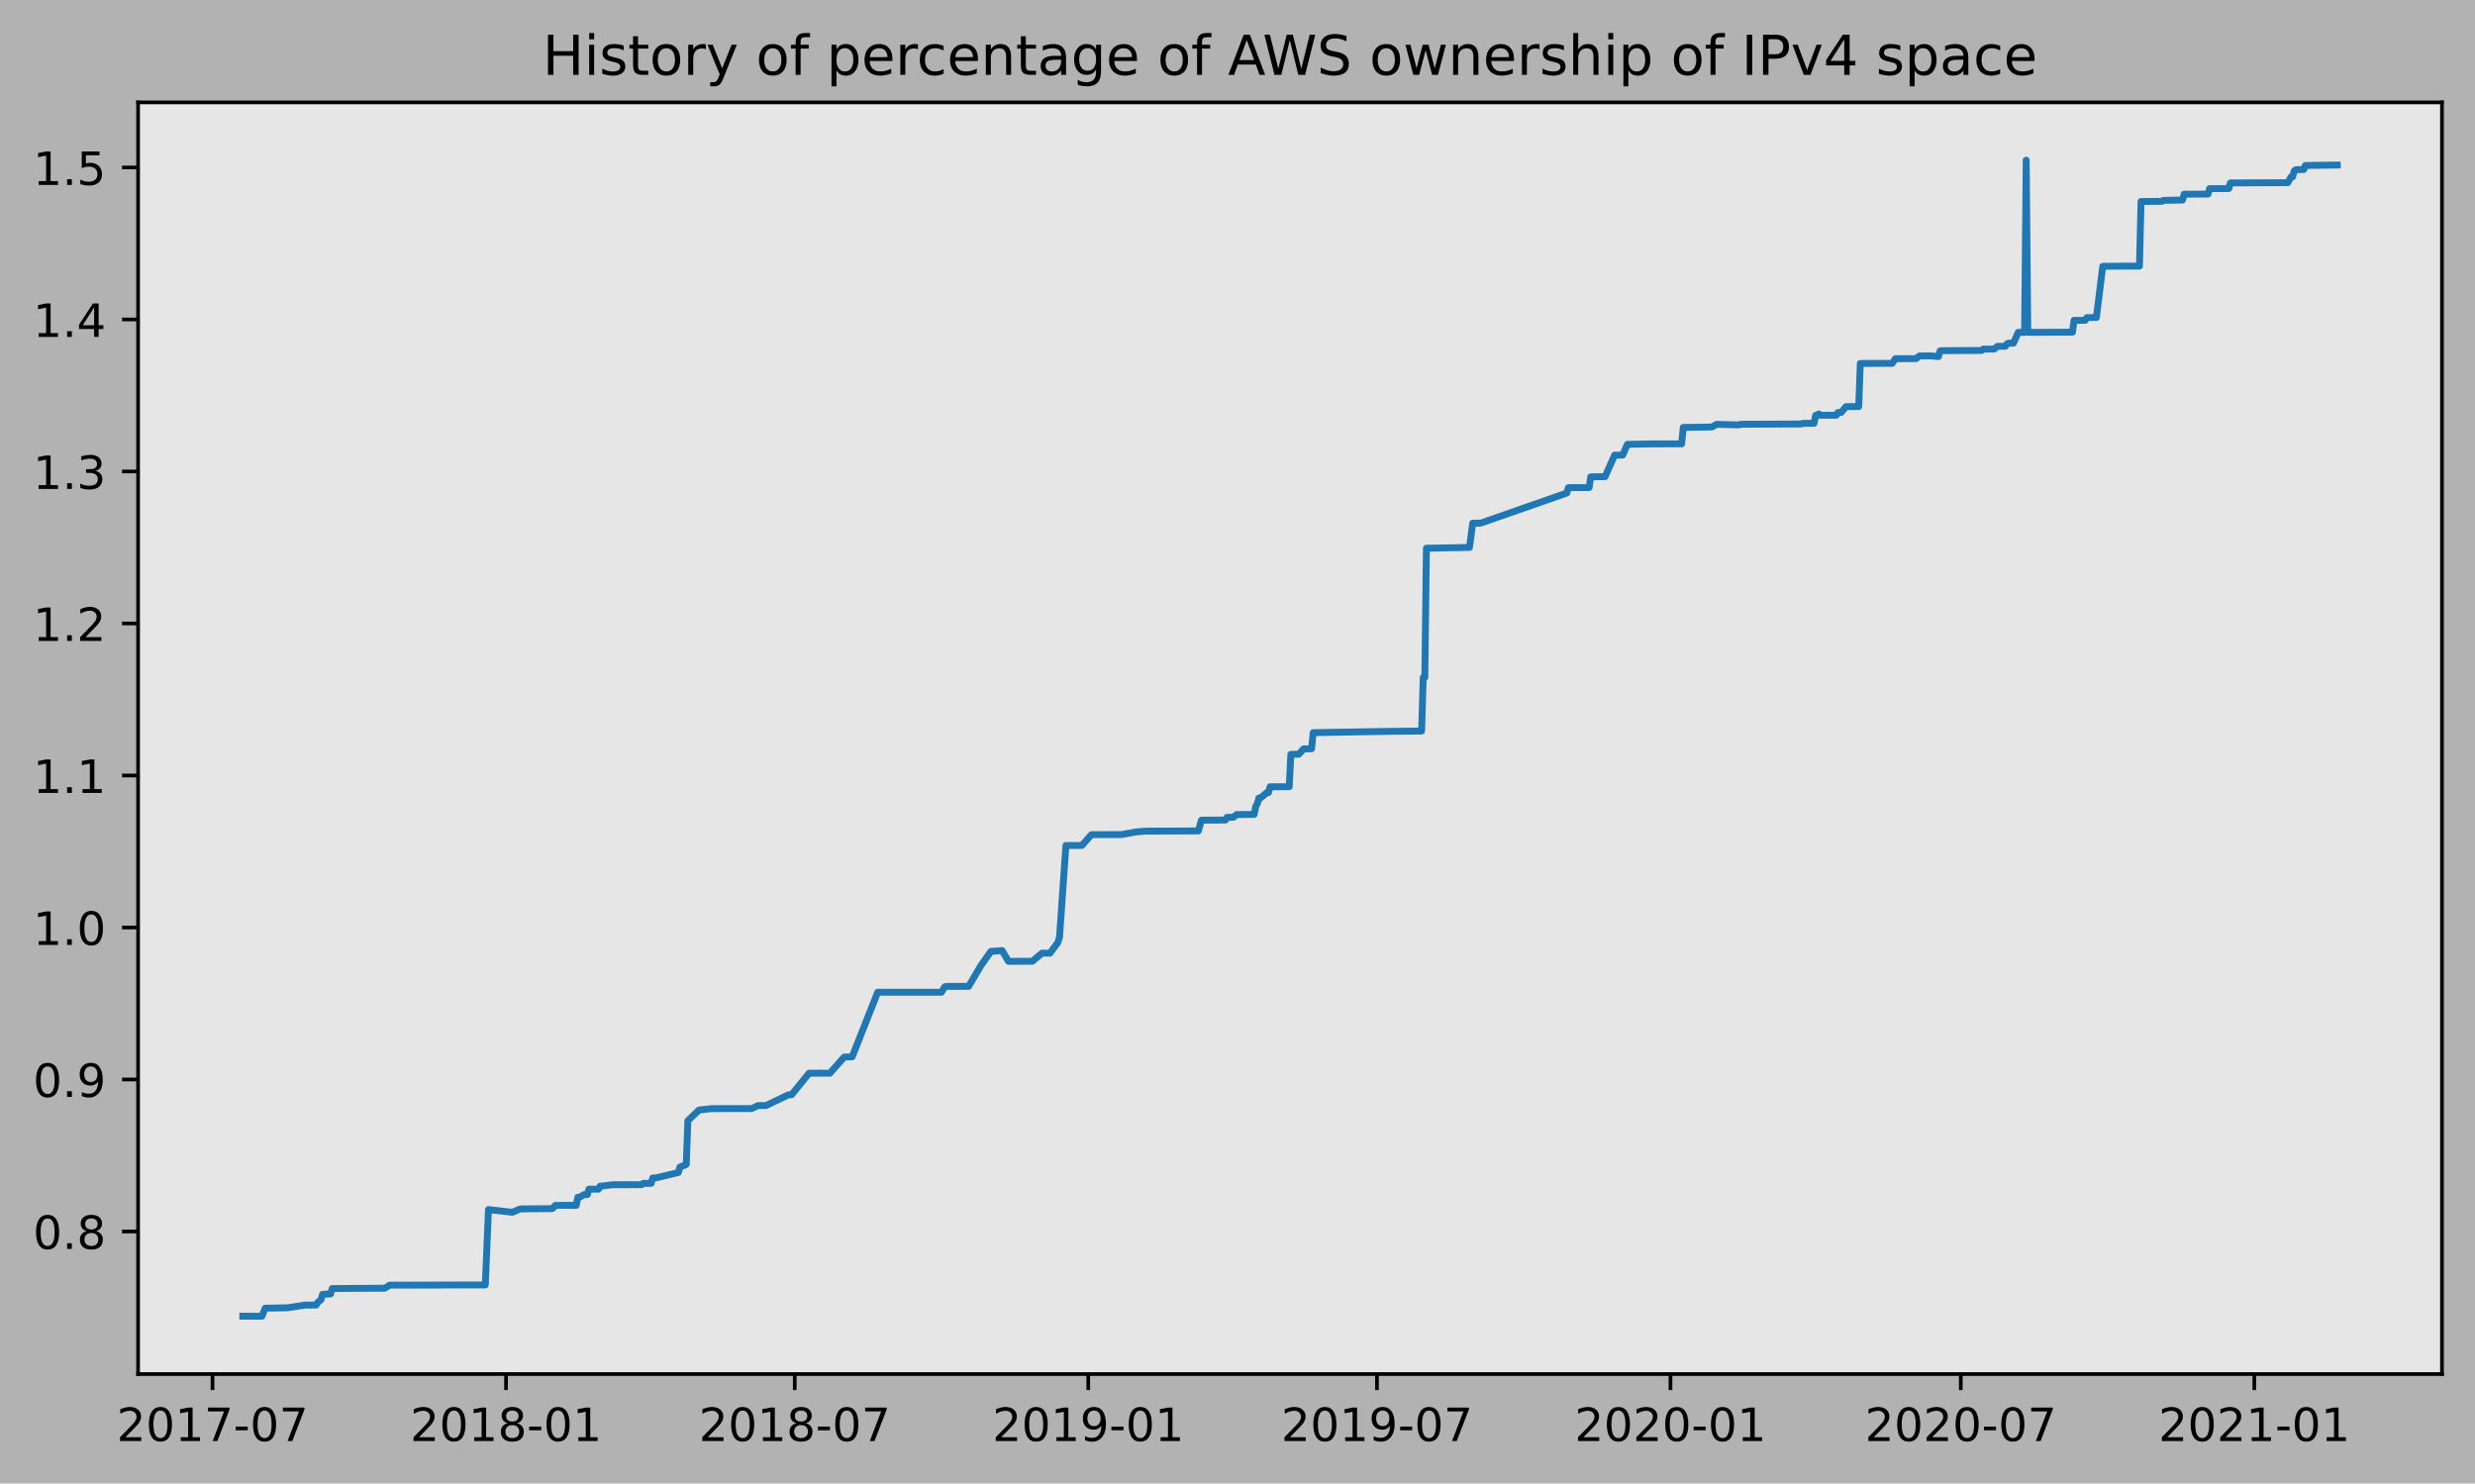
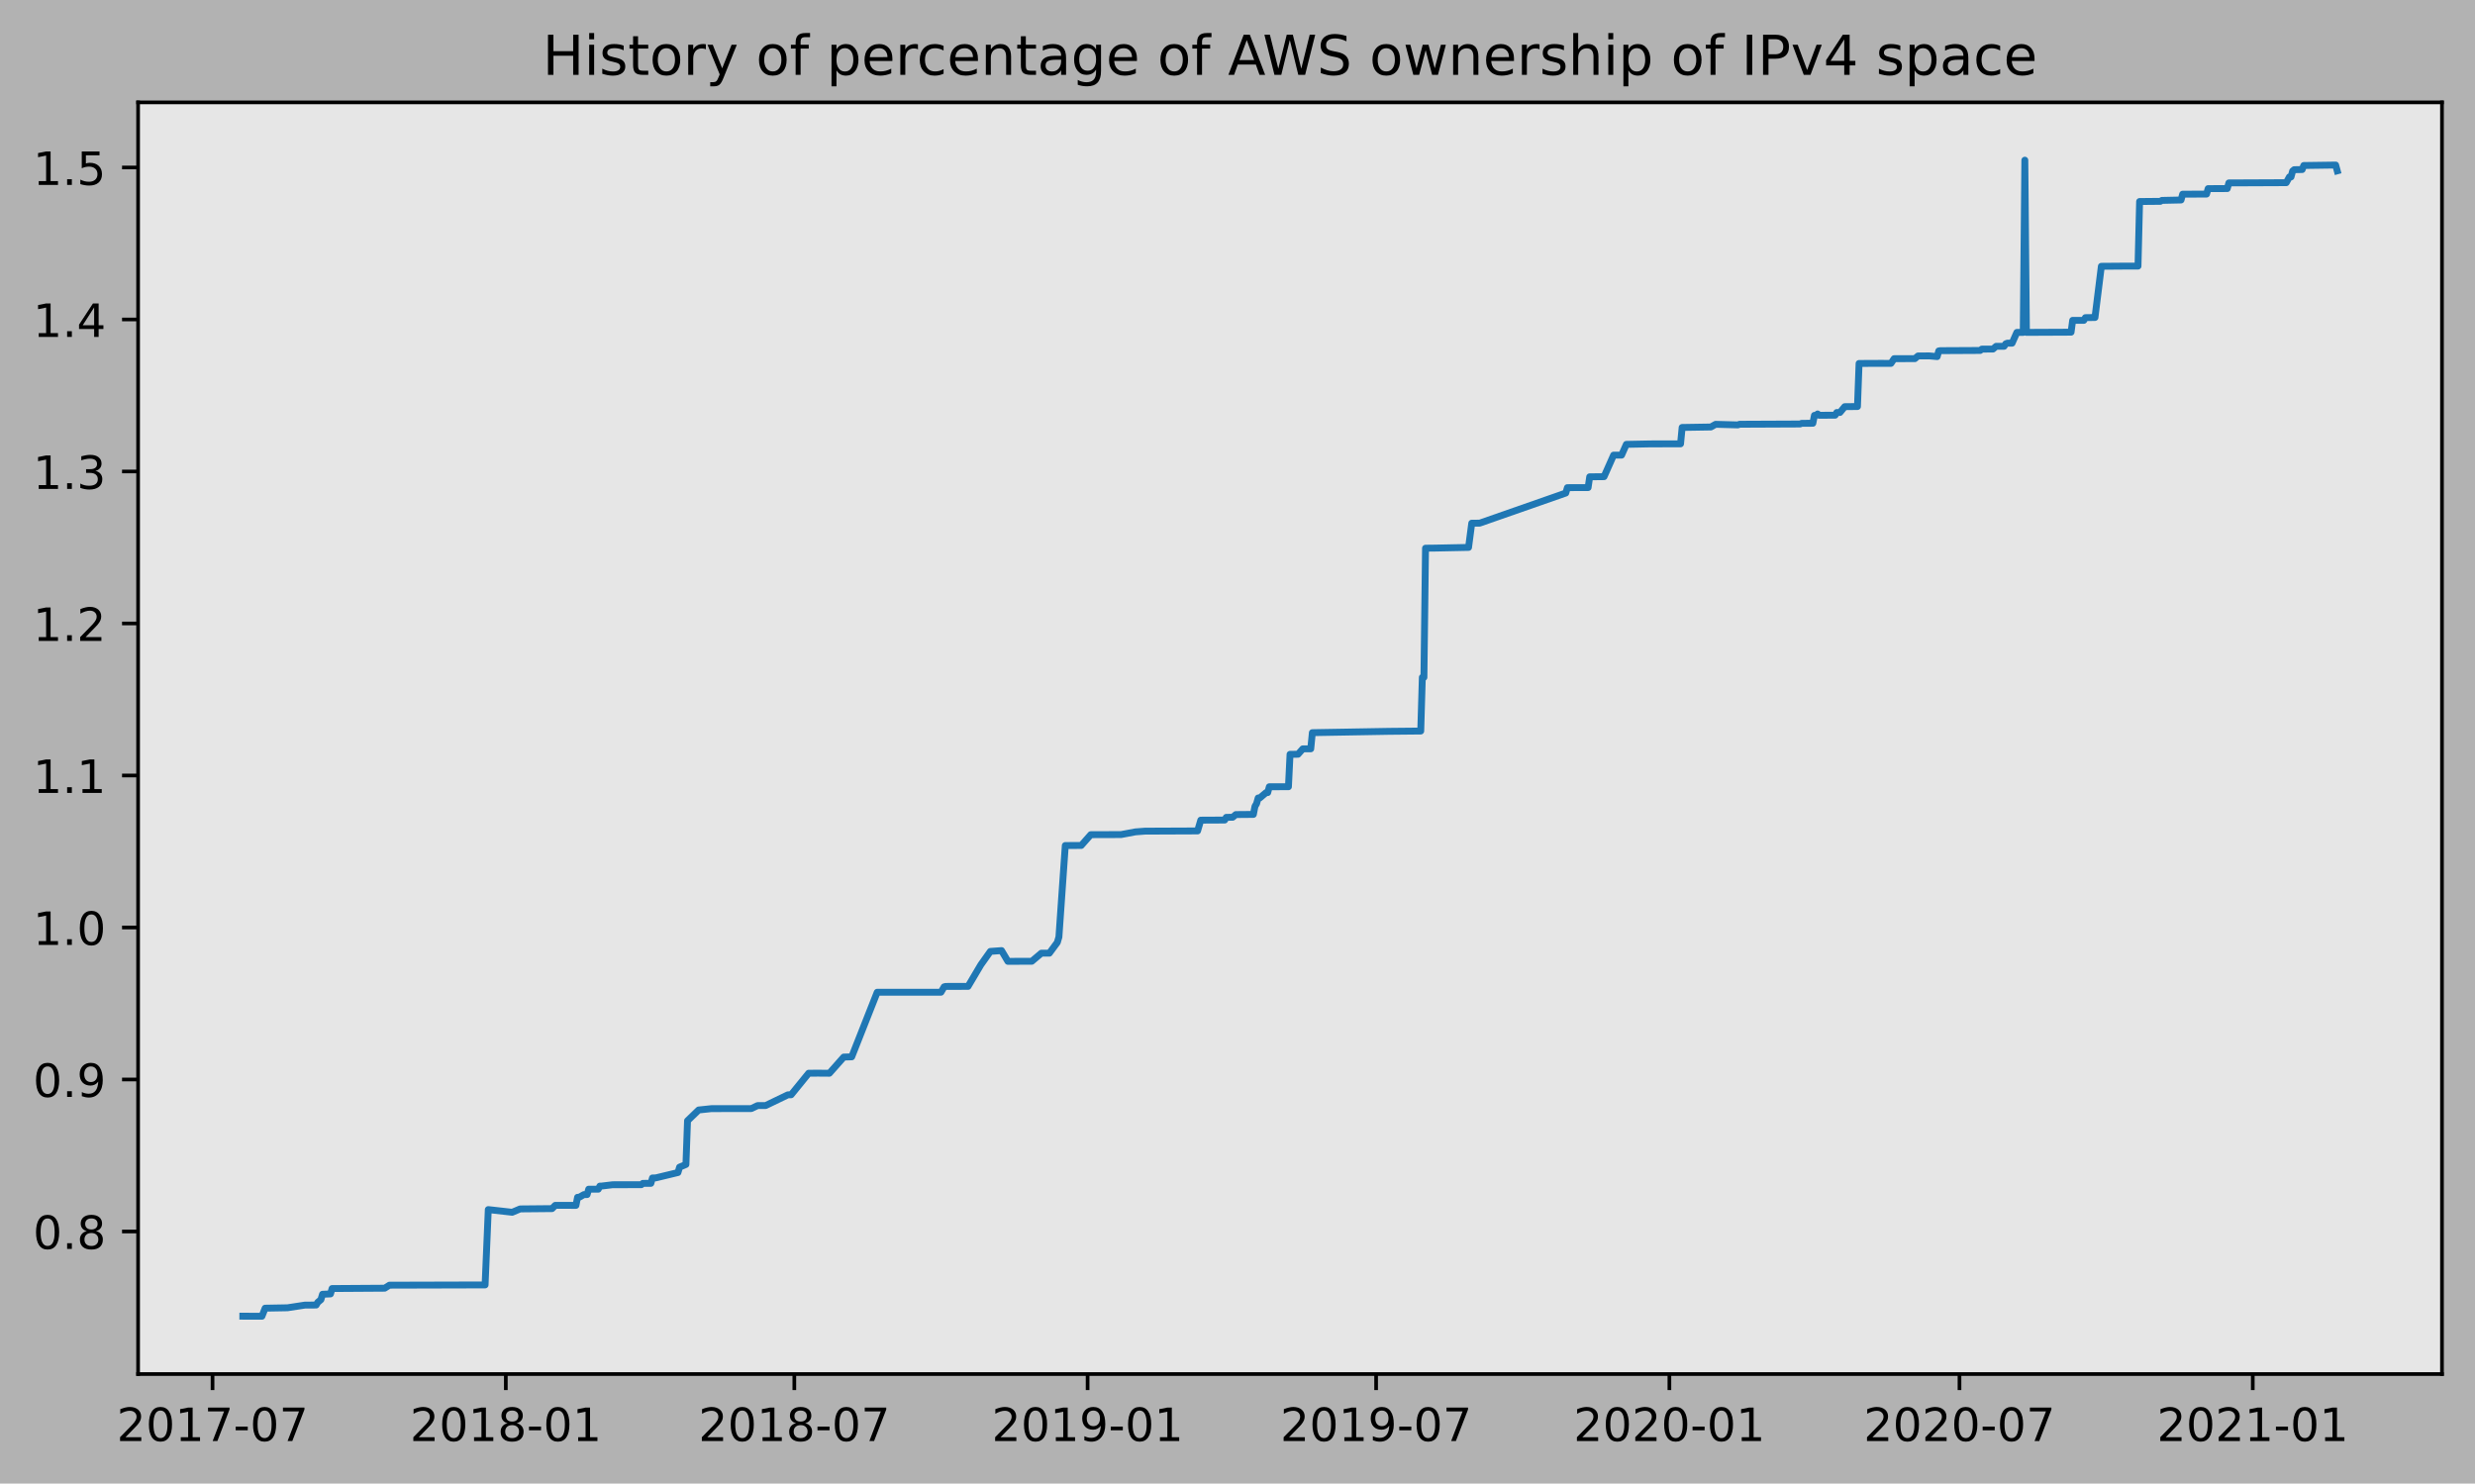
<svg xmlns="http://www.w3.org/2000/svg" xmlns:xlink="http://www.w3.org/1999/xlink" height="323.396pt" version="1.1" viewBox="0 0 539.503 323.396" width="539.503pt">
  <defs>
    <style type="text/css">
*{stroke-linecap:butt;stroke-linejoin:round;}
  </style>
  </defs>
  <g id="figure_1">
    <g id="patch_1">
      <path d="M 0 323.396  L 539.503 323.396  L 539.503 0  L 0 0  z " style="fill:#b2b2b2;" />
    </g>
    <g id="axes_1">
      <g id="patch_2">
        <path d="M 30.103 299.518  L 532.303 299.518  L 532.303 22.318  L 30.103 22.318  z " style="fill:#e6e6e6;" />
      </g>
      <g id="matplotlib.axis_1">
        <g id="xtick_1">
          <g id="line2d_1">
            <defs>
-               <path d="M 0 0  L 0 3.5  " id="m8708f35b21" style="stroke:#000000;stroke-width:0.8;" />
-             </defs>
-             <g>
-               <use style="stroke:#000000;stroke-width:0.8;" x="46.324" xlink:href="#m8708f35b21" y="299.518" />
+               <path d="M 0 0  L 0 3.5  " id="m361cd28b8b" style="stroke:#000000;stroke-width:0.8;" />
+             </defs>
+             <g>
+               <use style="stroke:#000000;stroke-width:0.8;" x="46.329" xlink:href="#m361cd28b8b" y="299.518" />
            </g>
          </g>
          <g id="text_1">
            <defs>
              <path d="M 19.188 8.297  L 53.609 8.297  L 53.609 0  L 7.328 0  L 7.328 8.297  Q 12.938 14.109 22.625 23.891  Q 32.328 33.688 34.812 36.531  Q 39.547 41.844 41.422 45.531  Q 43.312 49.219 43.312 52.781  Q 43.312 58.594 39.234 62.25  Q 35.156 65.922 28.609 65.922  Q 23.969 65.922 18.812 64.312  Q 13.672 62.703 7.812 59.422  L 7.812 69.391  Q 13.766 71.781 18.938 73  Q 24.125 74.219 28.422 74.219  Q 39.75 74.219 46.484 68.547  Q 53.219 62.891 53.219 53.422  Q 53.219 48.922 51.531 44.891  Q 49.859 40.875 45.406 35.406  Q 44.188 33.984 37.641 27.219  Q 31.109 20.453 19.188 8.297  z " id="DejaVuSans-50" />
              <path d="M 31.781 66.406  Q 24.172 66.406 20.328 58.906  Q 16.5 51.422 16.5 36.375  Q 16.5 21.391 20.328 13.891  Q 24.172 6.391 31.781 6.391  Q 39.453 6.391 43.281 13.891  Q 47.125 21.391 47.125 36.375  Q 47.125 51.422 43.281 58.906  Q 39.453 66.406 31.781 66.406  z M 31.781 74.219  Q 44.047 74.219 50.516 64.516  Q 56.984 54.828 56.984 36.375  Q 56.984 17.969 50.516 8.266  Q 44.047 -1.422 31.781 -1.422  Q 19.531 -1.422 13.062 8.266  Q 6.594 17.969 6.594 36.375  Q 6.594 54.828 13.062 64.516  Q 19.531 74.219 31.781 74.219  z " id="DejaVuSans-48" />
              <path d="M 12.406 8.297  L 28.516 8.297  L 28.516 63.922  L 10.984 60.406  L 10.984 69.391  L 28.422 72.906  L 38.281 72.906  L 38.281 8.297  L 54.391 8.297  L 54.391 0  L 12.406 0  z " id="DejaVuSans-49" />
              <path d="M 8.203 72.906  L 55.078 72.906  L 55.078 68.703  L 28.609 0  L 18.312 0  L 43.219 64.594  L 8.203 64.594  z " id="DejaVuSans-55" />
              <path d="M 4.891 31.391  L 31.203 31.391  L 31.203 23.391  L 4.891 23.391  z " id="DejaVuSans-45" />
            </defs>
-             <g transform="translate(25.43247 314.1166)scale(0.1 -0.1)">
+             <g transform="translate(25.4375 314.1166)scale(0.1 -0.1)">
              <use xlink:href="#DejaVuSans-50" />
              <use x="63.623" xlink:href="#DejaVuSans-48" />
              <use x="127.246" xlink:href="#DejaVuSans-49" />
              <use x="190.869" xlink:href="#DejaVuSans-55" />
              <use x="254.492" xlink:href="#DejaVuSans-45" />
              <use x="290.576" xlink:href="#DejaVuSans-48" />
              <use x="354.199" xlink:href="#DejaVuSans-55" />
            </g>
          </g>
        </g>
        <g id="xtick_2">
          <g id="line2d_2">
            <g>
-               <use style="stroke:#000000;stroke-width:0.8;" x="110.303" xlink:href="#m8708f35b21" y="299.518" />
+               <use style="stroke:#000000;stroke-width:0.8;" x="110.259" xlink:href="#m361cd28b8b" y="299.518" />
            </g>
          </g>
          <g id="text_2">
            <defs>
              <path d="M 31.781 34.625  Q 24.75 34.625 20.719 30.859  Q 16.703 27.094 16.703 20.516  Q 16.703 13.922 20.719 10.156  Q 24.75 6.391 31.781 6.391  Q 38.812 6.391 42.859 10.172  Q 46.922 13.969 46.922 20.516  Q 46.922 27.094 42.891 30.859  Q 38.875 34.625 31.781 34.625  z M 21.922 38.812  Q 15.578 40.375 12.031 44.719  Q 8.5 49.078 8.5 55.328  Q 8.5 64.062 14.719 69.141  Q 20.953 74.219 31.781 74.219  Q 42.672 74.219 48.875 69.141  Q 55.078 64.062 55.078 55.328  Q 55.078 49.078 51.531 44.719  Q 48 40.375 41.703 38.812  Q 48.828 37.156 52.797 32.312  Q 56.781 27.484 56.781 20.516  Q 56.781 9.906 50.312 4.234  Q 43.844 -1.422 31.781 -1.422  Q 19.734 -1.422 13.25 4.234  Q 6.781 9.906 6.781 20.516  Q 6.781 27.484 10.781 32.312  Q 14.797 37.156 21.922 38.812  z M 18.312 54.391  Q 18.312 48.734 21.844 45.562  Q 25.391 42.391 31.781 42.391  Q 38.141 42.391 41.719 45.562  Q 45.312 48.734 45.312 54.391  Q 45.312 60.062 41.719 63.234  Q 38.141 66.406 31.781 66.406  Q 25.391 66.406 21.844 63.234  Q 18.312 60.062 18.312 54.391  z " id="DejaVuSans-56" />
            </defs>
-             <g transform="translate(89.41142 314.1166)scale(0.1 -0.1)">
+             <g transform="translate(89.36776 314.1166)scale(0.1 -0.1)">
              <use xlink:href="#DejaVuSans-50" />
              <use x="63.623" xlink:href="#DejaVuSans-48" />
              <use x="127.246" xlink:href="#DejaVuSans-49" />
              <use x="190.869" xlink:href="#DejaVuSans-56" />
              <use x="254.492" xlink:href="#DejaVuSans-45" />
              <use x="290.576" xlink:href="#DejaVuSans-48" />
              <use x="354.199" xlink:href="#DejaVuSans-49" />
            </g>
          </g>
        </g>
        <g id="xtick_3">
          <g id="line2d_3">
            <g>
-               <use style="stroke:#000000;stroke-width:0.8;" x="173.239" xlink:href="#m8708f35b21" y="299.518" />
+               <use style="stroke:#000000;stroke-width:0.8;" x="173.147" xlink:href="#m361cd28b8b" y="299.518" />
            </g>
          </g>
          <g id="text_3">
-             <g transform="translate(152.3472 314.1166)scale(0.1 -0.1)">
+             <g transform="translate(152.2557 314.1166)scale(0.1 -0.1)">
              <use xlink:href="#DejaVuSans-50" />
              <use x="63.623" xlink:href="#DejaVuSans-48" />
              <use x="127.246" xlink:href="#DejaVuSans-49" />
              <use x="190.869" xlink:href="#DejaVuSans-56" />
              <use x="254.492" xlink:href="#DejaVuSans-45" />
              <use x="290.576" xlink:href="#DejaVuSans-48" />
              <use x="354.199" xlink:href="#DejaVuSans-55" />
            </g>
          </g>
        </g>
        <g id="xtick_4">
          <g id="line2d_4">
            <g>
-               <use style="stroke:#000000;stroke-width:0.8;" x="237.218" xlink:href="#m8708f35b21" y="299.518" />
+               <use style="stroke:#000000;stroke-width:0.8;" x="237.077" xlink:href="#m361cd28b8b" y="299.518" />
            </g>
          </g>
          <g id="text_4">
            <defs>
              <path d="M 10.984 1.516  L 10.984 10.5  Q 14.703 8.734 18.5 7.812  Q 22.312 6.891 25.984 6.891  Q 35.75 6.891 40.891 13.453  Q 46.047 20.016 46.781 33.406  Q 43.953 29.203 39.594 26.953  Q 35.25 24.703 29.984 24.703  Q 19.047 24.703 12.672 31.312  Q 6.297 37.938 6.297 49.422  Q 6.297 60.641 12.938 67.422  Q 19.578 74.219 30.609 74.219  Q 43.266 74.219 49.922 64.516  Q 56.594 54.828 56.594 36.375  Q 56.594 19.141 48.406 8.859  Q 40.234 -1.422 26.422 -1.422  Q 22.703 -1.422 18.891 -0.688  Q 15.094 0.047 10.984 1.516  z M 30.609 32.422  Q 37.25 32.422 41.125 36.953  Q 45.016 41.5 45.016 49.422  Q 45.016 57.281 41.125 61.844  Q 37.25 66.406 30.609 66.406  Q 23.969 66.406 20.094 61.844  Q 16.219 57.281 16.219 49.422  Q 16.219 41.5 20.094 36.953  Q 23.969 32.422 30.609 32.422  z " id="DejaVuSans-57" />
            </defs>
-             <g transform="translate(216.3262 314.1166)scale(0.1 -0.1)">
+             <g transform="translate(216.1859 314.1166)scale(0.1 -0.1)">
              <use xlink:href="#DejaVuSans-50" />
              <use x="63.623" xlink:href="#DejaVuSans-48" />
              <use x="127.246" xlink:href="#DejaVuSans-49" />
              <use x="190.869" xlink:href="#DejaVuSans-57" />
              <use x="254.492" xlink:href="#DejaVuSans-45" />
              <use x="290.576" xlink:href="#DejaVuSans-48" />
              <use x="354.199" xlink:href="#DejaVuSans-49" />
            </g>
          </g>
        </g>
        <g id="xtick_5">
          <g id="line2d_5">
            <g>
-               <use style="stroke:#000000;stroke-width:0.8;" x="300.153" xlink:href="#m8708f35b21" y="299.518" />
+               <use style="stroke:#000000;stroke-width:0.8;" x="299.965" xlink:href="#m361cd28b8b" y="299.518" />
            </g>
          </g>
          <g id="text_5">
-             <g transform="translate(279.262 314.1166)scale(0.1 -0.1)">
+             <g transform="translate(279.0739 314.1166)scale(0.1 -0.1)">
              <use xlink:href="#DejaVuSans-50" />
              <use x="63.623" xlink:href="#DejaVuSans-48" />
              <use x="127.246" xlink:href="#DejaVuSans-49" />
              <use x="190.869" xlink:href="#DejaVuSans-57" />
              <use x="254.492" xlink:href="#DejaVuSans-45" />
              <use x="290.576" xlink:href="#DejaVuSans-48" />
              <use x="354.199" xlink:href="#DejaVuSans-55" />
            </g>
          </g>
        </g>
        <g id="xtick_6">
          <g id="line2d_6">
            <g>
-               <use style="stroke:#000000;stroke-width:0.8;" x="364.132" xlink:href="#m8708f35b21" y="299.518" />
+               <use style="stroke:#000000;stroke-width:0.8;" x="363.896" xlink:href="#m361cd28b8b" y="299.518" />
            </g>
          </g>
          <g id="text_6">
-             <g transform="translate(343.241 314.1166)scale(0.1 -0.1)">
+             <g transform="translate(343.0041 314.1166)scale(0.1 -0.1)">
              <use xlink:href="#DejaVuSans-50" />
              <use x="63.623" xlink:href="#DejaVuSans-48" />
              <use x="127.246" xlink:href="#DejaVuSans-50" />
              <use x="190.869" xlink:href="#DejaVuSans-48" />
              <use x="254.492" xlink:href="#DejaVuSans-45" />
              <use x="290.576" xlink:href="#DejaVuSans-48" />
              <use x="354.199" xlink:href="#DejaVuSans-49" />
            </g>
          </g>
        </g>
        <g id="xtick_7">
          <g id="line2d_7">
            <g>
-               <use style="stroke:#000000;stroke-width:0.8;" x="427.416" xlink:href="#m8708f35b21" y="299.518" />
+               <use style="stroke:#000000;stroke-width:0.8;" x="427.131" xlink:href="#m361cd28b8b" y="299.518" />
            </g>
          </g>
          <g id="text_7">
-             <g transform="translate(406.5245 314.1166)scale(0.1 -0.1)">
+             <g transform="translate(406.2395 314.1166)scale(0.1 -0.1)">
              <use xlink:href="#DejaVuSans-50" />
              <use x="63.623" xlink:href="#DejaVuSans-48" />
              <use x="127.246" xlink:href="#DejaVuSans-50" />
              <use x="190.869" xlink:href="#DejaVuSans-48" />
              <use x="254.492" xlink:href="#DejaVuSans-45" />
              <use x="290.576" xlink:href="#DejaVuSans-48" />
              <use x="354.199" xlink:href="#DejaVuSans-55" />
            </g>
          </g>
        </g>
        <g id="xtick_8">
          <g id="line2d_8">
            <g>
-               <use style="stroke:#000000;stroke-width:0.8;" x="491.395" xlink:href="#m8708f35b21" y="299.518" />
+               <use style="stroke:#000000;stroke-width:0.8;" x="491.061" xlink:href="#m361cd28b8b" y="299.518" />
            </g>
          </g>
          <g id="text_8">
-             <g transform="translate(470.5034 314.1166)scale(0.1 -0.1)">
+             <g transform="translate(470.1698 314.1166)scale(0.1 -0.1)">
              <use xlink:href="#DejaVuSans-50" />
              <use x="63.623" xlink:href="#DejaVuSans-48" />
              <use x="127.246" xlink:href="#DejaVuSans-50" />
              <use x="190.869" xlink:href="#DejaVuSans-49" />
              <use x="254.492" xlink:href="#DejaVuSans-45" />
              <use x="290.576" xlink:href="#DejaVuSans-48" />
              <use x="354.199" xlink:href="#DejaVuSans-49" />
            </g>
          </g>
        </g>
      </g>
      <g id="matplotlib.axis_2">
        <g id="ytick_1">
          <g id="line2d_9">
            <defs>
-               <path d="M 0 0  L -3.5 0  " id="mcae5e4f07c" style="stroke:#000000;stroke-width:0.8;" />
-             </defs>
-             <g>
-               <use style="stroke:#000000;stroke-width:0.8;" x="30.103" xlink:href="#mcae5e4f07c" y="268.439" />
+               <path d="M 0 0  L -3.5 0  " id="mf656fa42df" style="stroke:#000000;stroke-width:0.8;" />
+             </defs>
+             <g>
+               <use style="stroke:#000000;stroke-width:0.8;" x="30.103" xlink:href="#mf656fa42df" y="268.439" />
            </g>
          </g>
          <g id="text_9">
            <defs>
              <path d="M 10.688 12.406  L 21 12.406  L 21 0  L 10.688 0  z " id="DejaVuSans-46" />
            </defs>
            <g transform="translate(7.2 272.238)scale(0.1 -0.1)">
              <use xlink:href="#DejaVuSans-48" />
              <use x="63.623" xlink:href="#DejaVuSans-46" />
              <use x="95.41" xlink:href="#DejaVuSans-56" />
            </g>
          </g>
        </g>
        <g id="ytick_2">
          <g id="line2d_10">
            <g>
-               <use style="stroke:#000000;stroke-width:0.8;" x="30.103" xlink:href="#mcae5e4f07c" y="235.306" />
+               <use style="stroke:#000000;stroke-width:0.8;" x="30.103" xlink:href="#mf656fa42df" y="235.306" />
            </g>
          </g>
          <g id="text_10">
            <g transform="translate(7.2 239.105)scale(0.1 -0.1)">
              <use xlink:href="#DejaVuSans-48" />
              <use x="63.623" xlink:href="#DejaVuSans-46" />
              <use x="95.41" xlink:href="#DejaVuSans-57" />
            </g>
          </g>
        </g>
        <g id="ytick_3">
          <g id="line2d_11">
            <g>
-               <use style="stroke:#000000;stroke-width:0.8;" x="30.103" xlink:href="#mcae5e4f07c" y="202.173" />
+               <use style="stroke:#000000;stroke-width:0.8;" x="30.103" xlink:href="#mf656fa42df" y="202.173" />
            </g>
          </g>
          <g id="text_11">
            <g transform="translate(7.2 205.972)scale(0.1 -0.1)">
              <use xlink:href="#DejaVuSans-49" />
              <use x="63.623" xlink:href="#DejaVuSans-46" />
              <use x="95.41" xlink:href="#DejaVuSans-48" />
            </g>
          </g>
        </g>
        <g id="ytick_4">
          <g id="line2d_12">
            <g>
-               <use style="stroke:#000000;stroke-width:0.8;" x="30.103" xlink:href="#mcae5e4f07c" y="169.04" />
+               <use style="stroke:#000000;stroke-width:0.8;" x="30.103" xlink:href="#mf656fa42df" y="169.04" />
            </g>
          </g>
          <g id="text_12">
            <g transform="translate(7.2 172.839)scale(0.1 -0.1)">
              <use xlink:href="#DejaVuSans-49" />
              <use x="63.623" xlink:href="#DejaVuSans-46" />
              <use x="95.41" xlink:href="#DejaVuSans-49" />
            </g>
          </g>
        </g>
        <g id="ytick_5">
          <g id="line2d_13">
            <g>
-               <use style="stroke:#000000;stroke-width:0.8;" x="30.103" xlink:href="#mcae5e4f07c" y="135.907" />
+               <use style="stroke:#000000;stroke-width:0.8;" x="30.103" xlink:href="#mf656fa42df" y="135.907" />
            </g>
          </g>
          <g id="text_13">
            <g transform="translate(7.2 139.706)scale(0.1 -0.1)">
              <use xlink:href="#DejaVuSans-49" />
              <use x="63.623" xlink:href="#DejaVuSans-46" />
              <use x="95.41" xlink:href="#DejaVuSans-50" />
            </g>
          </g>
        </g>
        <g id="ytick_6">
          <g id="line2d_14">
            <g>
-               <use style="stroke:#000000;stroke-width:0.8;" x="30.103" xlink:href="#mcae5e4f07c" y="102.774" />
+               <use style="stroke:#000000;stroke-width:0.8;" x="30.103" xlink:href="#mf656fa42df" y="102.774" />
            </g>
          </g>
          <g id="text_14">
            <defs>
              <path d="M 40.578 39.312  Q 47.656 37.797 51.625 33  Q 55.609 28.219 55.609 21.188  Q 55.609 10.406 48.188 4.484  Q 40.766 -1.422 27.094 -1.422  Q 22.516 -1.422 17.656 -0.516  Q 12.797 0.391 7.625 2.203  L 7.625 11.719  Q 11.719 9.328 16.594 8.109  Q 21.484 6.891 26.812 6.891  Q 36.078 6.891 40.938 10.547  Q 45.797 14.203 45.797 21.188  Q 45.797 27.641 41.281 31.266  Q 36.766 34.906 28.719 34.906  L 20.219 34.906  L 20.219 43.016  L 29.109 43.016  Q 36.375 43.016 40.234 45.922  Q 44.094 48.828 44.094 54.297  Q 44.094 59.906 40.109 62.906  Q 36.141 65.922 28.719 65.922  Q 24.656 65.922 20.016 65.031  Q 15.375 64.156 9.812 62.312  L 9.812 71.094  Q 15.438 72.656 20.344 73.438  Q 25.25 74.219 29.594 74.219  Q 40.828 74.219 47.359 69.109  Q 53.906 64.016 53.906 55.328  Q 53.906 49.266 50.438 45.094  Q 46.969 40.922 40.578 39.312  z " id="DejaVuSans-51" />
            </defs>
            <g transform="translate(7.2 106.573)scale(0.1 -0.1)">
              <use xlink:href="#DejaVuSans-49" />
              <use x="63.623" xlink:href="#DejaVuSans-46" />
              <use x="95.41" xlink:href="#DejaVuSans-51" />
            </g>
          </g>
        </g>
        <g id="ytick_7">
          <g id="line2d_15">
            <g>
-               <use style="stroke:#000000;stroke-width:0.8;" x="30.103" xlink:href="#mcae5e4f07c" y="69.641" />
+               <use style="stroke:#000000;stroke-width:0.8;" x="30.103" xlink:href="#mf656fa42df" y="69.641" />
            </g>
          </g>
          <g id="text_15">
            <defs>
              <path d="M 37.797 64.312  L 12.891 25.391  L 37.797 25.391  z M 35.203 72.906  L 47.609 72.906  L 47.609 25.391  L 58.016 25.391  L 58.016 17.188  L 47.609 17.188  L 47.609 0  L 37.797 0  L 37.797 17.188  L 4.891 17.188  L 4.891 26.703  z " id="DejaVuSans-52" />
            </defs>
            <g transform="translate(7.2 73.43999)scale(0.1 -0.1)">
              <use xlink:href="#DejaVuSans-49" />
              <use x="63.623" xlink:href="#DejaVuSans-46" />
              <use x="95.41" xlink:href="#DejaVuSans-52" />
            </g>
          </g>
        </g>
        <g id="ytick_8">
          <g id="line2d_16">
            <g>
-               <use style="stroke:#000000;stroke-width:0.8;" x="30.103" xlink:href="#mcae5e4f07c" y="36.508" />
+               <use style="stroke:#000000;stroke-width:0.8;" x="30.103" xlink:href="#mf656fa42df" y="36.508" />
            </g>
          </g>
          <g id="text_16">
            <defs>
              <path d="M 10.797 72.906  L 49.516 72.906  L 49.516 64.594  L 19.828 64.594  L 19.828 46.734  Q 21.969 47.469 24.109 47.828  Q 26.266 48.188 28.422 48.188  Q 40.625 48.188 47.75 41.5  Q 54.891 34.812 54.891 23.391  Q 54.891 11.625 47.562 5.094  Q 40.234 -1.422 26.906 -1.422  Q 22.312 -1.422 17.547 -0.641  Q 12.797 0.141 7.719 1.703  L 7.719 11.625  Q 12.109 9.234 16.797 8.062  Q 21.484 6.891 26.703 6.891  Q 35.156 6.891 40.078 11.328  Q 45.016 15.766 45.016 23.391  Q 45.016 31 40.078 35.438  Q 35.156 39.891 26.703 39.891  Q 22.75 39.891 18.812 39.016  Q 14.891 38.141 10.797 36.281  z " id="DejaVuSans-53" />
            </defs>
            <g transform="translate(7.2 40.30699)scale(0.1 -0.1)">
              <use xlink:href="#DejaVuSans-49" />
              <use x="63.623" xlink:href="#DejaVuSans-46" />
              <use x="95.41" xlink:href="#DejaVuSans-53" />
            </g>
          </g>
        </g>
      </g>
      <g id="line2d_17">
-         <path clip-path="url(#p0f1b47441b)" d="M 52.93 286.906  L 57.103 286.918  L 57.798 285.159  L 62.666 285.072  L 66.491 284.485  L 68.925 284.472  L 69.273 283.886  L 69.968 283.299  L 70.316 282.126  L 72.055 282.053  L 72.402 280.88  L 83.877 280.804  L 84.92 280.145  L 105.783 280.09  L 106.478 263.668  L 111.694 264.254  L 113.432 263.521  L 120.386 263.455  L 121.082 262.749  L 125.602 262.751  L 125.95 260.991  L 126.298 260.987  L 127.341 260.398  L 128.036 260.395  L 128.384 259.222  L 130.47 259.22  L 130.818 258.549  L 131.166 258.545  L 133.6 258.252  L 139.858 258.243  L 140.206 257.95  L 141.945 257.947  L 142.292 256.774  L 142.988 256.765  L 147.856 255.592  L 148.203 254.419  L 149.594 253.832  L 149.942 244.301  L 152.376 241.955  L 155.158 241.662  L 163.85 241.651  L 165.241 240.991  L 166.98 240.991  L 171.848 238.645  L 172.543 238.638  L 176.368 233.943  L 178.454 233.932  L 180.888 233.95  L 184.018 230.422  L 185.756 230.373  L 191.32 216.293  L 205.228 216.285  L 205.924 215.112  L 206.271 215.02  L 211.139 215.013  L 213.921 210.321  L 216.007 207.388  L 218.441 207.212  L 219.832 209.558  L 225.048 209.537  L 227.134 207.778  L 228.873 207.775  L 230.611 205.429  L 230.959 204.247  L 232.35 184.306  L 235.827 184.297  L 237.913 181.942  L 244.52 181.921  L 247.649 181.334  L 249.735 181.176  L 261.21 181.129  L 261.905 178.78  L 267.121 178.754  L 267.469 178.168  L 268.859 178.147  L 269.555 177.561  L 273.38 177.528  L 273.727 175.769  L 274.075 175.182  L 274.423 173.945  L 274.77 173.943  L 276.161 172.77  L 276.509 172.77  L 276.857 171.499  L 281.029 171.492  L 281.377 164.427  L 283.116 164.415  L 284.159 163.239  L 285.897 163.23  L 286.245 159.706  L 302.935 159.42  L 309.889 159.353  L 310.237 147.65  L 310.585 147.649  L 310.932 119.497  L 313.019 119.474  L 320.321 119.325  L 321.016 114.046  L 322.755 114.035  L 341.531 107.473  L 341.879 106.3  L 346.399 106.282  L 346.747 103.936  L 349.876 103.904  L 351.962 99.212  L 353.701 99.209  L 354.744 96.863  L 359.96 96.761  L 366.566 96.749  L 366.914 93.178  L 373.173 93.077  L 374.216 92.493  L 379.084 92.623  L 379.432 92.479  L 392.645 92.421  L 392.992 92.275  L 395.426 92.266  L 395.774 90.543  L 396.122 90.543  L 396.47 90.235  L 396.817 90.524  L 400.294 90.501  L 400.642 89.917  L 401.338 89.914  L 402.381 88.647  L 405.162 88.617  L 405.51 79.228  L 410.03 79.207  L 412.464 79.212  L 413.16 78.185  L 417.68 78.181  L 418.375 77.594  L 420.809 77.578  L 422.548 77.733  L 422.896 76.496  L 423.243 76.438  L 431.936 76.394  L 432.284 76.101  L 434.718 76.091  L 435.413 75.488  L 437.152 75.481  L 437.5 74.95  L 437.847 74.803  L 438.89 74.803  L 439.934 72.457  L 441.324 72.457  L 441.672 34.918  L 442.02 72.454  L 451.756 72.41  L 452.103 69.83  L 454.537 69.83  L 454.885 69.241  L 456.971 69.209  L 458.362 58.047  L 463.23 58.01  L 466.36 58.005  L 466.707 43.929  L 471.228 43.888  L 471.575 43.684  L 475.748 43.594  L 476.096 42.329  L 481.311 42.307  L 481.659 41.114  L 485.831 41.107  L 486.179 39.874  L 498.697 39.82  L 499.392 38.564  L 499.74 38.564  L 500.088 37.288  L 500.435 36.99  L 502.174 36.956  L 502.522 36.076  L 509.476 35.978  L 509.476 35.978  " style="fill:none;stroke:#1f77b4;stroke-linecap:square;stroke-width:1.5;" />
+         <path clip-path="url(#pefb9057f12)" d="M 52.93 286.906  L 57.1 286.918  L 57.795 285.159  L 62.659 285.072  L 66.481 284.485  L 68.913 284.472  L 69.26 283.886  L 69.955 283.299  L 70.303 282.126  L 72.04 282.053  L 72.387 280.88  L 83.853 280.804  L 84.896 280.145  L 105.742 280.09  L 106.437 263.668  L 111.649 264.254  L 113.386 263.521  L 120.335 263.455  L 121.03 262.749  L 125.547 262.751  L 125.894 260.991  L 126.242 260.987  L 127.284 260.398  L 127.979 260.395  L 128.326 259.222  L 130.411 259.22  L 130.759 258.549  L 131.106 258.545  L 133.538 258.252  L 139.792 258.243  L 140.14 257.95  L 141.877 257.947  L 142.224 256.774  L 142.919 256.765  L 147.783 255.592  L 148.131 254.419  L 149.521 253.832  L 149.868 244.301  L 152.3 241.955  L 155.08 241.662  L 163.766 241.651  L 165.156 240.991  L 166.893 240.991  L 171.757 238.645  L 172.452 238.638  L 176.274 233.943  L 178.359 233.932  L 180.791 233.95  L 183.918 230.422  L 185.655 230.373  L 191.214 216.293  L 205.112 216.285  L 205.807 215.112  L 206.155 215.02  L 211.019 215.013  L 213.798 210.321  L 215.883 207.388  L 218.315 207.212  L 219.705 209.558  L 224.917 209.537  L 227.001 207.778  L 228.739 207.775  L 230.476 205.429  L 230.823 204.247  L 232.213 184.306  L 235.688 184.297  L 237.772 181.942  L 244.374 181.921  L 247.501 181.334  L 249.585 181.176  L 261.051 181.129  L 261.746 178.78  L 266.958 178.754  L 267.305 178.168  L 268.695 178.147  L 269.39 177.561  L 273.212 177.528  L 273.559 175.769  L 273.907 175.182  L 274.254 173.945  L 274.602 173.943  L 275.991 172.77  L 276.339 172.77  L 276.686 171.499  L 280.856 171.492  L 281.203 164.427  L 282.94 164.415  L 283.983 163.239  L 285.72 163.23  L 286.067 159.706  L 302.745 159.42  L 309.694 159.353  L 310.041 147.65  L 310.389 147.649  L 310.736 119.497  L 312.821 119.474  L 320.117 119.325  L 320.812 114.046  L 322.549 114.035  L 341.311 107.473  L 341.659 106.3  L 346.176 106.282  L 346.523 103.936  L 349.65 103.904  L 351.735 99.212  L 353.472 99.209  L 354.514 96.863  L 359.726 96.761  L 366.328 96.749  L 366.675 93.178  L 372.929 93.077  L 373.971 92.493  L 378.836 92.623  L 379.183 92.479  L 392.386 92.421  L 392.734 92.275  L 395.166 92.266  L 395.513 90.543  L 395.861 90.543  L 396.208 90.235  L 396.556 90.524  L 400.03 90.501  L 400.377 89.917  L 401.072 89.914  L 402.115 88.647  L 404.894 88.617  L 405.242 79.228  L 409.759 79.207  L 412.191 79.212  L 412.886 78.185  L 417.402 78.181  L 418.097 77.594  L 420.529 77.578  L 422.267 77.733  L 422.614 76.496  L 422.962 76.438  L 431.648 76.394  L 431.995 76.101  L 434.427 76.091  L 435.122 75.488  L 436.859 75.481  L 437.207 74.95  L 437.554 74.803  L 438.597 74.803  L 439.639 72.457  L 441.029 72.457  L 441.376 34.918  L 441.724 72.454  L 451.452 72.41  L 451.8 69.83  L 454.232 69.83  L 454.579 69.241  L 456.664 69.209  L 458.054 58.047  L 462.918 58.01  L 466.045 58.005  L 466.392 43.929  L 470.909 43.888  L 471.257 43.684  L 475.426 43.594  L 475.773 42.329  L 480.985 42.307  L 481.333 41.114  L 485.502 41.107  L 485.849 39.874  L 498.358 39.82  L 499.052 38.564  L 499.4 38.564  L 499.747 37.288  L 500.095 36.99  L 501.832 36.956  L 502.179 36.076  L 509.128 35.978  L 509.476 37.241  L 509.476 37.241  " style="fill:none;stroke:#1f77b4;stroke-linecap:square;stroke-width:1.5;" />
      </g>
      <g id="patch_3">
        <path d="M 30.103 299.518  L 30.103 22.318  " style="fill:none;stroke:#000000;stroke-linecap:square;stroke-linejoin:miter;stroke-width:0.8;" />
      </g>
      <g id="patch_4">
        <path d="M 532.303 299.518  L 532.303 22.318  " style="fill:none;stroke:#000000;stroke-linecap:square;stroke-linejoin:miter;stroke-width:0.8;" />
      </g>
      <g id="patch_5">
        <path d="M 30.103 299.518  L 532.303 299.518  " style="fill:none;stroke:#000000;stroke-linecap:square;stroke-linejoin:miter;stroke-width:0.8;" />
      </g>
      <g id="patch_6">
        <path d="M 30.103 22.318  L 532.303 22.318  " style="fill:none;stroke:#000000;stroke-linecap:square;stroke-linejoin:miter;stroke-width:0.8;" />
      </g>
      <g id="text_17">
        <defs>
          <path d="M 9.812 72.906  L 19.672 72.906  L 19.672 43.016  L 55.516 43.016  L 55.516 72.906  L 65.375 72.906  L 65.375 0  L 55.516 0  L 55.516 34.719  L 19.672 34.719  L 19.672 0  L 9.812 0  z " id="DejaVuSans-72" />
          <path d="M 9.422 54.688  L 18.406 54.688  L 18.406 0  L 9.422 0  z M 9.422 75.984  L 18.406 75.984  L 18.406 64.594  L 9.422 64.594  z " id="DejaVuSans-105" />
          <path d="M 44.281 53.078  L 44.281 44.578  Q 40.484 46.531 36.375 47.5  Q 32.281 48.484 27.875 48.484  Q 21.188 48.484 17.844 46.438  Q 14.5 44.391 14.5 40.281  Q 14.5 37.156 16.891 35.375  Q 19.281 33.594 26.516 31.984  L 29.594 31.297  Q 39.156 29.25 43.188 25.516  Q 47.219 21.781 47.219 15.094  Q 47.219 7.469 41.188 3.016  Q 35.156 -1.422 24.609 -1.422  Q 20.219 -1.422 15.453 -0.562  Q 10.688 0.297 5.422 2  L 5.422 11.281  Q 10.406 8.688 15.234 7.391  Q 20.062 6.109 24.812 6.109  Q 31.156 6.109 34.562 8.281  Q 37.984 10.453 37.984 14.406  Q 37.984 18.062 35.516 20.016  Q 33.062 21.969 24.703 23.781  L 21.578 24.516  Q 13.234 26.266 9.516 29.906  Q 5.812 33.547 5.812 39.891  Q 5.812 47.609 11.281 51.797  Q 16.75 56 26.812 56  Q 31.781 56 36.172 55.266  Q 40.578 54.547 44.281 53.078  z " id="DejaVuSans-115" />
          <path d="M 18.312 70.219  L 18.312 54.688  L 36.812 54.688  L 36.812 47.703  L 18.312 47.703  L 18.312 18.016  Q 18.312 11.328 20.141 9.422  Q 21.969 7.516 27.594 7.516  L 36.812 7.516  L 36.812 0  L 27.594 0  Q 17.188 0 13.234 3.875  Q 9.281 7.766 9.281 18.016  L 9.281 47.703  L 2.688 47.703  L 2.688 54.688  L 9.281 54.688  L 9.281 70.219  z " id="DejaVuSans-116" />
          <path d="M 30.609 48.391  Q 23.391 48.391 19.188 42.75  Q 14.984 37.109 14.984 27.297  Q 14.984 17.484 19.156 11.844  Q 23.344 6.203 30.609 6.203  Q 37.797 6.203 41.984 11.859  Q 46.188 17.531 46.188 27.297  Q 46.188 37.016 41.984 42.703  Q 37.797 48.391 30.609 48.391  z M 30.609 56  Q 42.328 56 49.016 48.375  Q 55.719 40.766 55.719 27.297  Q 55.719 13.875 49.016 6.219  Q 42.328 -1.422 30.609 -1.422  Q 18.844 -1.422 12.172 6.219  Q 5.516 13.875 5.516 27.297  Q 5.516 40.766 12.172 48.375  Q 18.844 56 30.609 56  z " id="DejaVuSans-111" />
          <path d="M 41.109 46.297  Q 39.594 47.172 37.812 47.578  Q 36.031 48 33.891 48  Q 26.266 48 22.188 43.047  Q 18.109 38.094 18.109 28.812  L 18.109 0  L 9.078 0  L 9.078 54.688  L 18.109 54.688  L 18.109 46.188  Q 20.953 51.172 25.484 53.578  Q 30.031 56 36.531 56  Q 37.453 56 38.578 55.875  Q 39.703 55.766 41.062 55.516  z " id="DejaVuSans-114" />
          <path d="M 32.172 -5.078  Q 28.375 -14.844 24.75 -17.812  Q 21.141 -20.797 15.094 -20.797  L 7.906 -20.797  L 7.906 -13.281  L 13.188 -13.281  Q 16.891 -13.281 18.938 -11.516  Q 21 -9.766 23.484 -3.219  L 25.094 0.875  L 2.984 54.688  L 12.5 54.688  L 29.594 11.922  L 46.688 54.688  L 56.203 54.688  z " id="DejaVuSans-121" />
          <path id="DejaVuSans-32" />
          <path d="M 37.109 75.984  L 37.109 68.5  L 28.516 68.5  Q 23.688 68.5 21.797 66.547  Q 19.922 64.594 19.922 59.516  L 19.922 54.688  L 34.719 54.688  L 34.719 47.703  L 19.922 47.703  L 19.922 0  L 10.891 0  L 10.891 47.703  L 2.297 47.703  L 2.297 54.688  L 10.891 54.688  L 10.891 58.5  Q 10.891 67.625 15.141 71.797  Q 19.391 75.984 28.609 75.984  z " id="DejaVuSans-102" />
          <path d="M 18.109 8.203  L 18.109 -20.797  L 9.078 -20.797  L 9.078 54.688  L 18.109 54.688  L 18.109 46.391  Q 20.953 51.266 25.266 53.625  Q 29.594 56 35.594 56  Q 45.562 56 51.781 48.094  Q 58.016 40.188 58.016 27.297  Q 58.016 14.406 51.781 6.484  Q 45.562 -1.422 35.594 -1.422  Q 29.594 -1.422 25.266 0.953  Q 20.953 3.328 18.109 8.203  z M 48.688 27.297  Q 48.688 37.203 44.609 42.844  Q 40.531 48.484 33.406 48.484  Q 26.266 48.484 22.188 42.844  Q 18.109 37.203 18.109 27.297  Q 18.109 17.391 22.188 11.75  Q 26.266 6.109 33.406 6.109  Q 40.531 6.109 44.609 11.75  Q 48.688 17.391 48.688 27.297  z " id="DejaVuSans-112" />
          <path d="M 56.203 29.594  L 56.203 25.203  L 14.891 25.203  Q 15.484 15.922 20.484 11.062  Q 25.484 6.203 34.422 6.203  Q 39.594 6.203 44.453 7.469  Q 49.312 8.734 54.109 11.281  L 54.109 2.781  Q 49.266 0.734 44.188 -0.344  Q 39.109 -1.422 33.891 -1.422  Q 20.797 -1.422 13.156 6.188  Q 5.516 13.812 5.516 26.812  Q 5.516 40.234 12.766 48.109  Q 20.016 56 32.328 56  Q 43.359 56 49.781 48.891  Q 56.203 41.797 56.203 29.594  z M 47.219 32.234  Q 47.125 39.594 43.094 43.984  Q 39.062 48.391 32.422 48.391  Q 24.906 48.391 20.391 44.141  Q 15.875 39.891 15.188 32.172  z " id="DejaVuSans-101" />
          <path d="M 48.781 52.594  L 48.781 44.188  Q 44.969 46.297 41.141 47.344  Q 37.312 48.391 33.406 48.391  Q 24.656 48.391 19.812 42.844  Q 14.984 37.312 14.984 27.297  Q 14.984 17.281 19.812 11.734  Q 24.656 6.203 33.406 6.203  Q 37.312 6.203 41.141 7.25  Q 44.969 8.297 48.781 10.406  L 48.781 2.094  Q 45.016 0.344 40.984 -0.531  Q 36.969 -1.422 32.422 -1.422  Q 20.062 -1.422 12.781 6.344  Q 5.516 14.109 5.516 27.297  Q 5.516 40.672 12.859 48.328  Q 20.219 56 33.016 56  Q 37.156 56 41.109 55.141  Q 45.062 54.297 48.781 52.594  z " id="DejaVuSans-99" />
          <path d="M 54.891 33.016  L 54.891 0  L 45.906 0  L 45.906 32.719  Q 45.906 40.484 42.875 44.328  Q 39.844 48.188 33.797 48.188  Q 26.516 48.188 22.312 43.547  Q 18.109 38.922 18.109 30.906  L 18.109 0  L 9.078 0  L 9.078 54.688  L 18.109 54.688  L 18.109 46.188  Q 21.344 51.125 25.703 53.562  Q 30.078 56 35.797 56  Q 45.219 56 50.047 50.172  Q 54.891 44.344 54.891 33.016  z " id="DejaVuSans-110" />
          <path d="M 34.281 27.484  Q 23.391 27.484 19.188 25  Q 14.984 22.516 14.984 16.5  Q 14.984 11.719 18.141 8.906  Q 21.297 6.109 26.703 6.109  Q 34.188 6.109 38.703 11.406  Q 43.219 16.703 43.219 25.484  L 43.219 27.484  z M 52.203 31.203  L 52.203 0  L 43.219 0  L 43.219 8.297  Q 40.141 3.328 35.547 0.953  Q 30.953 -1.422 24.312 -1.422  Q 15.922 -1.422 10.953 3.297  Q 6 8.016 6 15.922  Q 6 25.141 12.172 29.828  Q 18.359 34.516 30.609 34.516  L 43.219 34.516  L 43.219 35.406  Q 43.219 41.609 39.141 45  Q 35.062 48.391 27.688 48.391  Q 23 48.391 18.547 47.266  Q 14.109 46.141 10.016 43.891  L 10.016 52.203  Q 14.938 54.109 19.578 55.047  Q 24.219 56 28.609 56  Q 40.484 56 46.344 49.844  Q 52.203 43.703 52.203 31.203  z " id="DejaVuSans-97" />
          <path d="M 45.406 27.984  Q 45.406 37.75 41.375 43.109  Q 37.359 48.484 30.078 48.484  Q 22.859 48.484 18.828 43.109  Q 14.797 37.75 14.797 27.984  Q 14.797 18.266 18.828 12.891  Q 22.859 7.516 30.078 7.516  Q 37.359 7.516 41.375 12.891  Q 45.406 18.266 45.406 27.984  z M 54.391 6.781  Q 54.391 -7.172 48.188 -13.984  Q 42 -20.797 29.203 -20.797  Q 24.469 -20.797 20.266 -20.094  Q 16.062 -19.391 12.109 -17.922  L 12.109 -9.188  Q 16.062 -11.328 19.922 -12.344  Q 23.781 -13.375 27.781 -13.375  Q 36.625 -13.375 41.016 -8.766  Q 45.406 -4.156 45.406 5.172  L 45.406 9.625  Q 42.625 4.781 38.281 2.391  Q 33.938 0 27.875 0  Q 17.828 0 11.672 7.656  Q 5.516 15.328 5.516 27.984  Q 5.516 40.672 11.672 48.328  Q 17.828 56 27.875 56  Q 33.938 56 38.281 53.609  Q 42.625 51.219 45.406 46.391  L 45.406 54.688  L 54.391 54.688  z " id="DejaVuSans-103" />
          <path d="M 34.188 63.188  L 20.797 26.906  L 47.609 26.906  z M 28.609 72.906  L 39.797 72.906  L 67.578 0  L 57.328 0  L 50.688 18.703  L 17.828 18.703  L 11.188 0  L 0.781 0  z " id="DejaVuSans-65" />
          <path d="M 3.328 72.906  L 13.281 72.906  L 28.609 11.281  L 43.891 72.906  L 54.984 72.906  L 70.312 11.281  L 85.594 72.906  L 95.609 72.906  L 77.297 0  L 64.891 0  L 49.516 63.281  L 33.984 0  L 21.578 0  z " id="DejaVuSans-87" />
          <path d="M 53.516 70.516  L 53.516 60.891  Q 47.906 63.578 42.922 64.891  Q 37.938 66.219 33.297 66.219  Q 25.25 66.219 20.875 63.094  Q 16.5 59.969 16.5 54.203  Q 16.5 49.359 19.406 46.891  Q 22.312 44.438 30.422 42.922  L 36.375 41.703  Q 47.406 39.594 52.656 34.297  Q 57.906 29 57.906 20.125  Q 57.906 9.516 50.797 4.047  Q 43.703 -1.422 29.984 -1.422  Q 24.812 -1.422 18.969 -0.25  Q 13.141 0.922 6.891 3.219  L 6.891 13.375  Q 12.891 10.016 18.656 8.297  Q 24.422 6.594 29.984 6.594  Q 38.422 6.594 43.016 9.906  Q 47.609 13.234 47.609 19.391  Q 47.609 24.75 44.312 27.781  Q 41.016 30.812 33.5 32.328  L 27.484 33.5  Q 16.453 35.688 11.516 40.375  Q 6.594 45.062 6.594 53.422  Q 6.594 63.094 13.406 68.656  Q 20.219 74.219 32.172 74.219  Q 37.312 74.219 42.625 73.281  Q 47.953 72.359 53.516 70.516  z " id="DejaVuSans-83" />
          <path d="M 4.203 54.688  L 13.188 54.688  L 24.422 12.016  L 35.594 54.688  L 46.188 54.688  L 57.422 12.016  L 68.609 54.688  L 77.594 54.688  L 63.281 0  L 52.688 0  L 40.922 44.828  L 29.109 0  L 18.5 0  z " id="DejaVuSans-119" />
          <path d="M 54.891 33.016  L 54.891 0  L 45.906 0  L 45.906 32.719  Q 45.906 40.484 42.875 44.328  Q 39.844 48.188 33.797 48.188  Q 26.516 48.188 22.312 43.547  Q 18.109 38.922 18.109 30.906  L 18.109 0  L 9.078 0  L 9.078 75.984  L 18.109 75.984  L 18.109 46.188  Q 21.344 51.125 25.703 53.562  Q 30.078 56 35.797 56  Q 45.219 56 50.047 50.172  Q 54.891 44.344 54.891 33.016  z " id="DejaVuSans-104" />
          <path d="M 9.812 72.906  L 19.672 72.906  L 19.672 0  L 9.812 0  z " id="DejaVuSans-73" />
          <path d="M 19.672 64.797  L 19.672 37.406  L 32.078 37.406  Q 38.969 37.406 42.719 40.969  Q 46.484 44.531 46.484 51.125  Q 46.484 57.672 42.719 61.234  Q 38.969 64.797 32.078 64.797  z M 9.812 72.906  L 32.078 72.906  Q 44.344 72.906 50.609 67.359  Q 56.891 61.812 56.891 51.125  Q 56.891 40.328 50.609 34.812  Q 44.344 29.297 32.078 29.297  L 19.672 29.297  L 19.672 0  L 9.812 0  z " id="DejaVuSans-80" />
          <path d="M 2.984 54.688  L 12.5 54.688  L 29.594 8.797  L 46.688 54.688  L 56.203 54.688  L 35.688 0  L 23.484 0  z " id="DejaVuSans-118" />
        </defs>
        <g transform="translate(118.2778 16.31812)scale(0.12 -0.12)">
          <use xlink:href="#DejaVuSans-72" />
          <use x="75.195" xlink:href="#DejaVuSans-105" />
          <use x="102.979" xlink:href="#DejaVuSans-115" />
          <use x="155.078" xlink:href="#DejaVuSans-116" />
          <use x="194.287" xlink:href="#DejaVuSans-111" />
          <use x="255.469" xlink:href="#DejaVuSans-114" />
          <use x="296.582" xlink:href="#DejaVuSans-121" />
          <use x="355.762" xlink:href="#DejaVuSans-32" />
          <use x="387.549" xlink:href="#DejaVuSans-111" />
          <use x="448.73" xlink:href="#DejaVuSans-102" />
          <use x="483.936" xlink:href="#DejaVuSans-32" />
          <use x="515.723" xlink:href="#DejaVuSans-112" />
          <use x="579.199" xlink:href="#DejaVuSans-101" />
          <use x="640.723" xlink:href="#DejaVuSans-114" />
          <use x="679.586" xlink:href="#DejaVuSans-99" />
          <use x="734.566" xlink:href="#DejaVuSans-101" />
          <use x="796.09" xlink:href="#DejaVuSans-110" />
          <use x="859.469" xlink:href="#DejaVuSans-116" />
          <use x="898.678" xlink:href="#DejaVuSans-97" />
          <use x="959.957" xlink:href="#DejaVuSans-103" />
          <use x="1023.434" xlink:href="#DejaVuSans-101" />
          <use x="1084.957" xlink:href="#DejaVuSans-32" />
          <use x="1116.744" xlink:href="#DejaVuSans-111" />
          <use x="1177.926" xlink:href="#DejaVuSans-102" />
          <use x="1213.131" xlink:href="#DejaVuSans-32" />
          <use x="1244.918" xlink:href="#DejaVuSans-65" />
          <use x="1307.826" xlink:href="#DejaVuSans-87" />
          <use x="1406.703" xlink:href="#DejaVuSans-83" />
          <use x="1470.18" xlink:href="#DejaVuSans-32" />
          <use x="1501.967" xlink:href="#DejaVuSans-111" />
          <use x="1563.148" xlink:href="#DejaVuSans-119" />
          <use x="1644.936" xlink:href="#DejaVuSans-110" />
          <use x="1708.314" xlink:href="#DejaVuSans-101" />
          <use x="1769.838" xlink:href="#DejaVuSans-114" />
          <use x="1810.951" xlink:href="#DejaVuSans-115" />
          <use x="1863.051" xlink:href="#DejaVuSans-104" />
          <use x="1926.43" xlink:href="#DejaVuSans-105" />
          <use x="1954.213" xlink:href="#DejaVuSans-112" />
          <use x="2017.689" xlink:href="#DejaVuSans-32" />
          <use x="2049.477" xlink:href="#DejaVuSans-111" />
          <use x="2110.658" xlink:href="#DejaVuSans-102" />
          <use x="2145.863" xlink:href="#DejaVuSans-32" />
          <use x="2177.65" xlink:href="#DejaVuSans-73" />
          <use x="2207.143" xlink:href="#DejaVuSans-80" />
          <use x="2267.445" xlink:href="#DejaVuSans-118" />
          <use x="2326.625" xlink:href="#DejaVuSans-52" />
          <use x="2390.248" xlink:href="#DejaVuSans-32" />
          <use x="2422.035" xlink:href="#DejaVuSans-115" />
          <use x="2474.135" xlink:href="#DejaVuSans-112" />
          <use x="2537.611" xlink:href="#DejaVuSans-97" />
          <use x="2598.891" xlink:href="#DejaVuSans-99" />
          <use x="2653.871" xlink:href="#DejaVuSans-101" />
        </g>
      </g>
    </g>
  </g>
  <defs>
-     <clipPath id="p0f1b47441b">
+     <clipPath id="pefb9057f12">
      <rect height="277.2" width="502.2" x="30.103" y="22.318" />
    </clipPath>
  </defs>
</svg>
